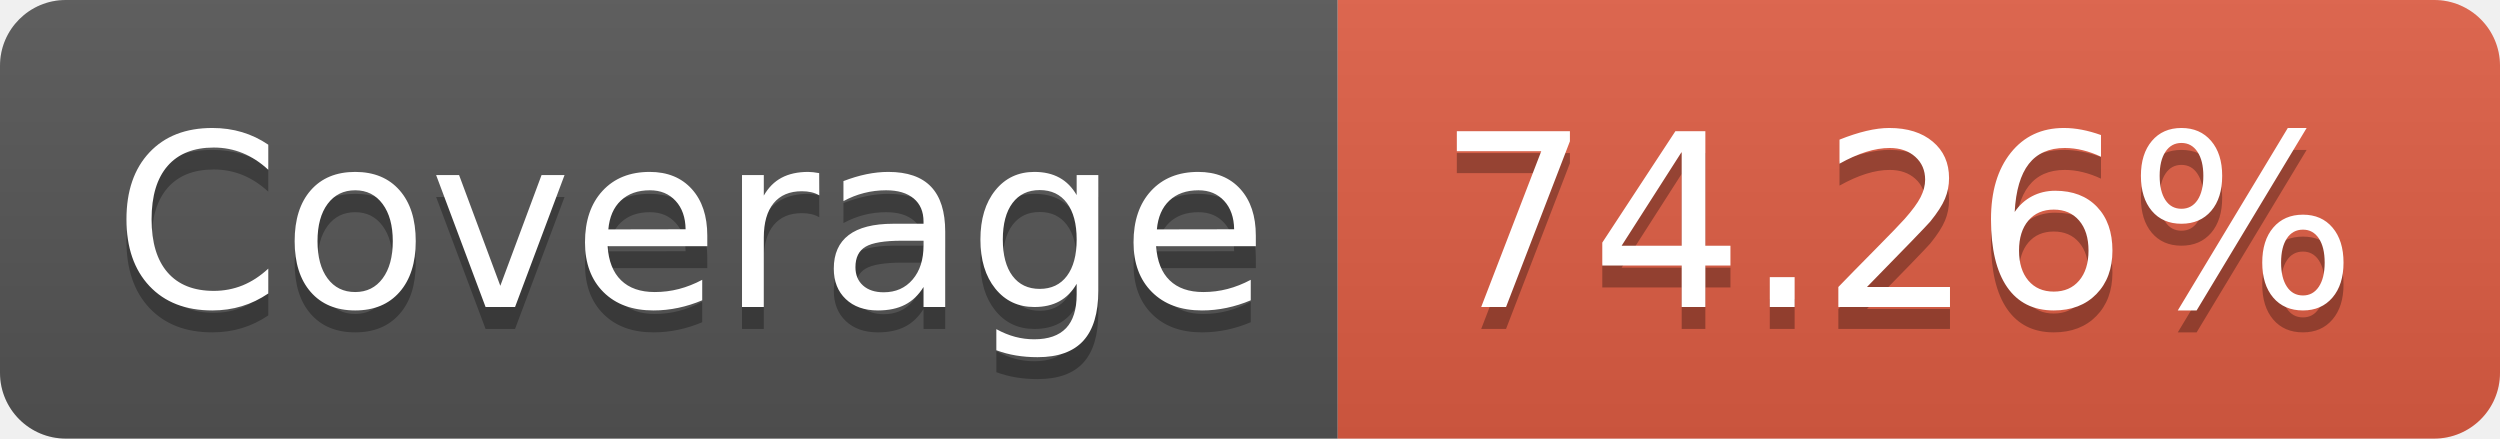
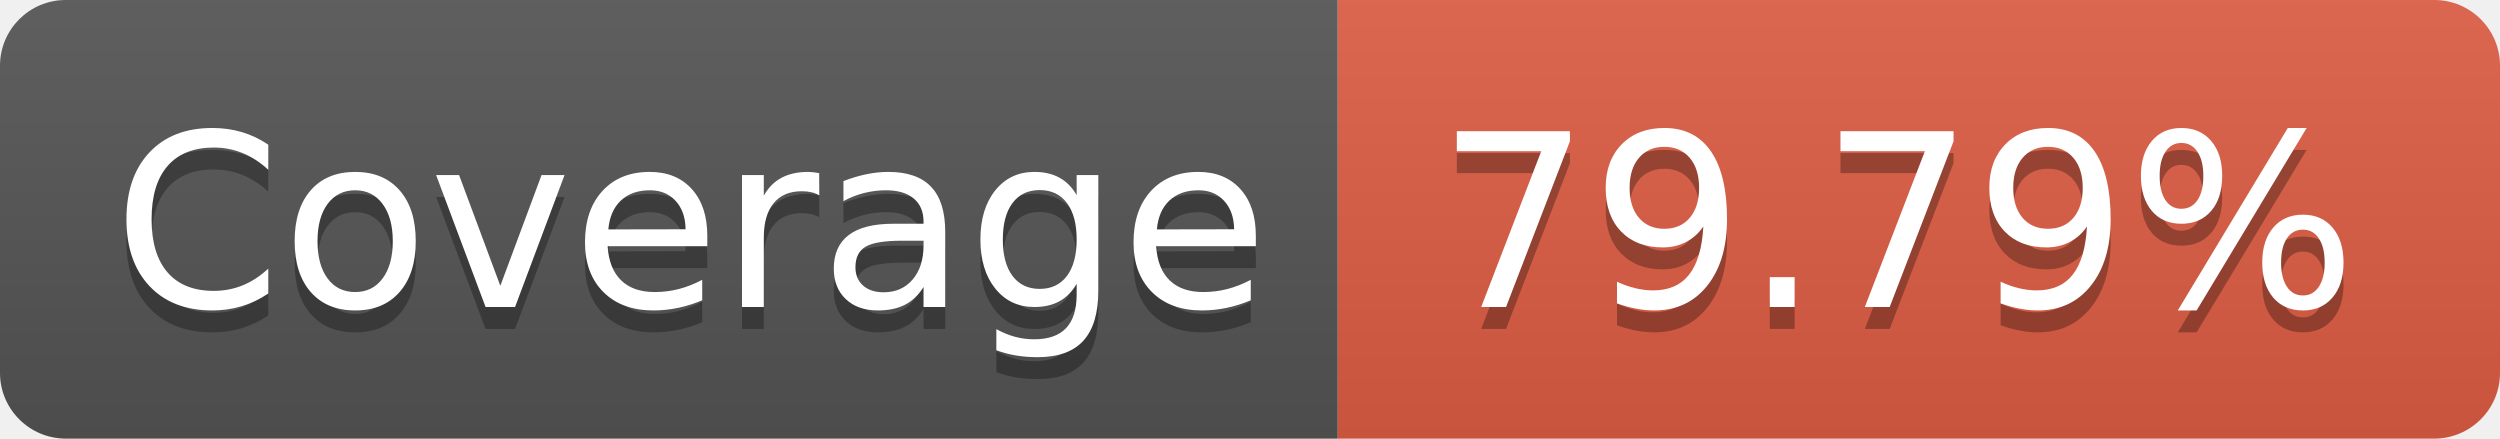
<svg xmlns="http://www.w3.org/2000/svg" width="114" height="20">
  <linearGradient id="b" x2="0" y2="100%">
    <stop offset="0" stop-color="#bbb" stop-opacity=".1" />
    <stop offset="1" stop-opacity=".1" />
  </linearGradient>
  <clipPath id="a">
    <rect width="114" height="20" rx="3" fill="#fff" />
  </clipPath>
  <g clip-path="url(#a)">
    <path fill="#555" d="M0 0h61v20H0z" />
    <path fill="#e05d44" d="M61 0h53v20H61z" />
    <path fill="url(#b)" d="M0 0h114v20H0z" />
  </g>
  <g fill="#fff" text-anchor="middle" font-family="DejaVu Sans,Verdana,Geneva,sans-serif" font-size="110">
    <text x="315" y="150" fill="#010101" fill-opacity=".3" transform="scale(.1)" textLength="510">Coverage</text>
    <text x="315" y="140" transform="scale(.1)" textLength="510">Coverage</text>
-     <text x="865" y="150" fill="#010101" fill-opacity=".3" transform="scale(.1)" textLength="430">74.26%</text>
-     <text x="865" y="140" transform="scale(.1)" textLength="430">74.26%</text>
+     <text x="865" y="150" fill="#010101" fill-opacity=".3" transform="scale(.1)" textLength="430">79.79%</text>
+     <text x="865" y="140" transform="scale(.1)" textLength="430">79.79%</text>
  </g>
</svg>
